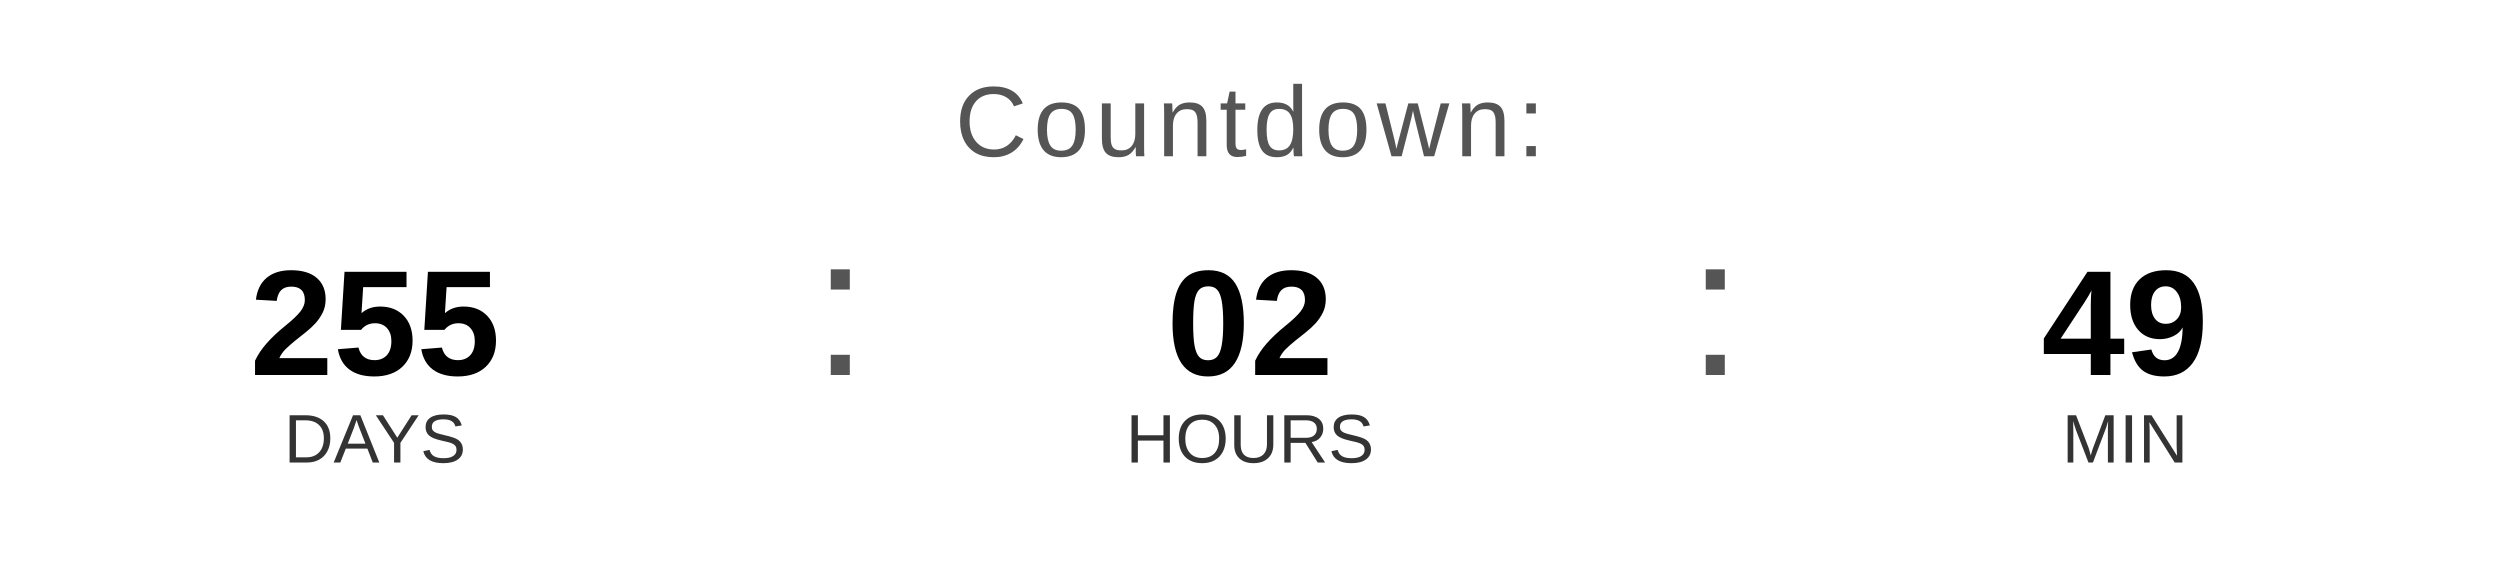
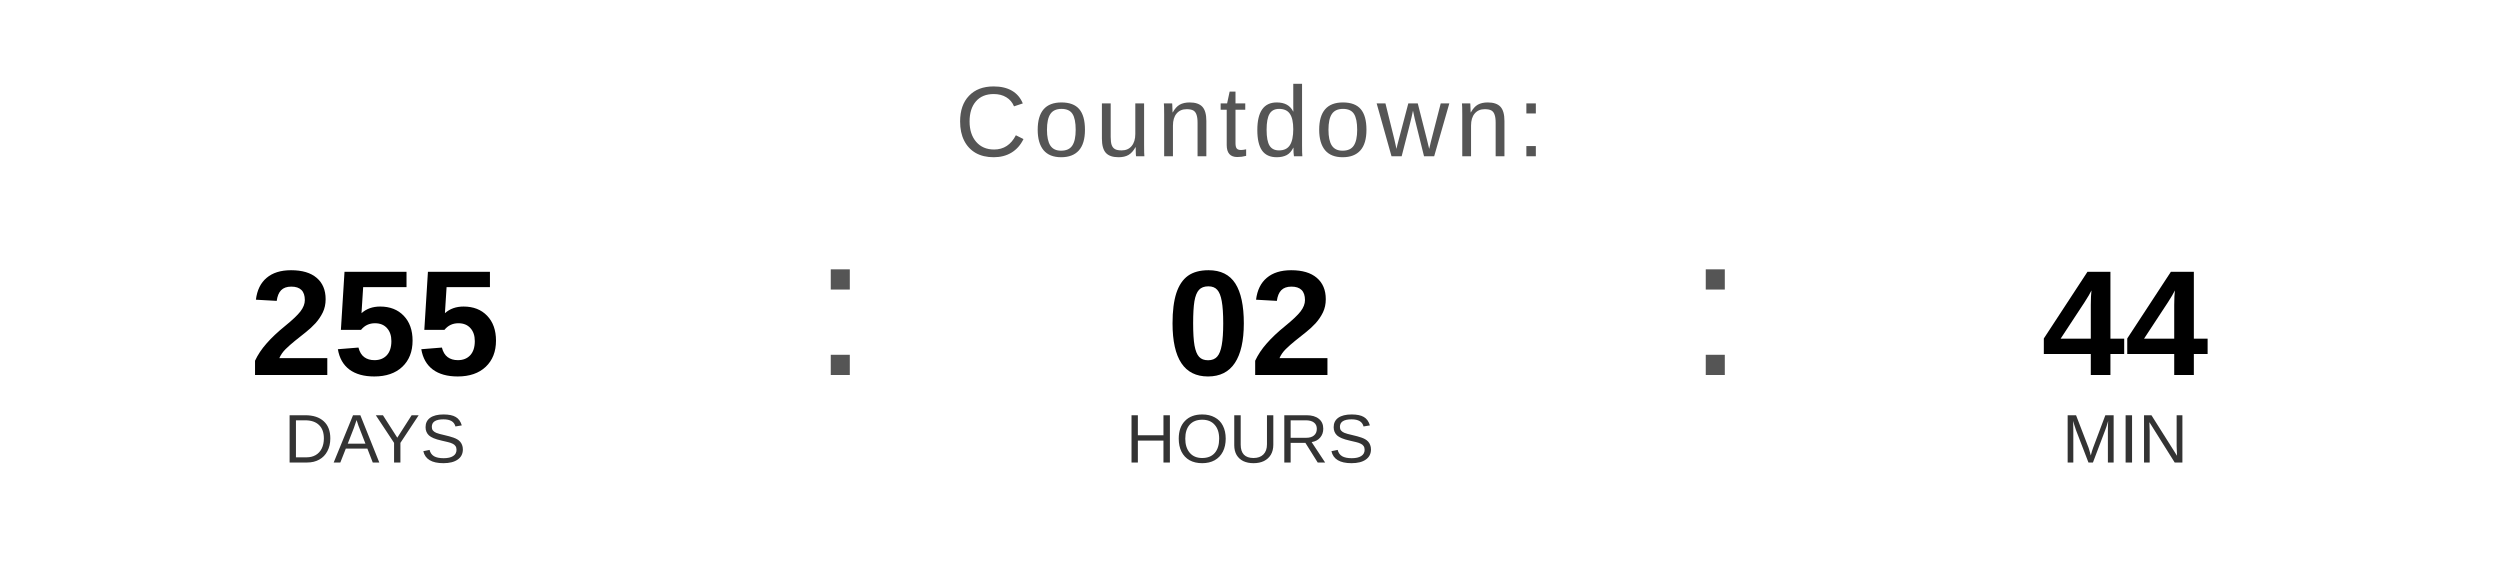
<svg xmlns="http://www.w3.org/2000/svg" width="400" height="90" viewBox="0 0 400 90">
  <text x="200" y="25" font-family="Arial, Helvetica, sans-serif" font-size="16" fill="#555555" text-anchor="middle" letter-spacing="1">
    Countdown:
  </text>
  <text x="60" y="60" font-family="Arial, Helvetica, sans-serif" font-size="24" font-weight="bold" fill="#000000" text-anchor="middle">255</text>
  <text x="60" y="74" font-family="Arial, Helvetica, sans-serif" font-size="11" fill="#333333" text-anchor="middle">DAYS</text>
  <text x="130" y="60" font-family="Arial, sans-serif" font-size="32" fill="#555555">:</text>
  <text x="200" y="60" font-family="Arial, Helvetica, sans-serif" font-size="24" font-weight="bold" fill="#000000" text-anchor="middle">02</text>
  <text x="200" y="74" font-family="Arial, Helvetica, sans-serif" font-size="11" fill="#333333" text-anchor="middle">HOURS</text>
  <text x="270" y="60" font-family="Arial, sans-serif" font-size="32" fill="#555555">:</text>
-   <text x="340" y="60" font-family="Arial, Helvetica, sans-serif" font-size="24" font-weight="bold" fill="#000000" text-anchor="middle">49</text>
+   <text x="340" y="60" font-family="Arial, Helvetica, sans-serif" font-size="24" font-weight="bold" fill="#000000" text-anchor="middle">44</text>
  <text x="340" y="74" font-family="Arial, Helvetica, sans-serif" font-size="11" fill="#333333" text-anchor="middle">MIN</text>
</svg>
